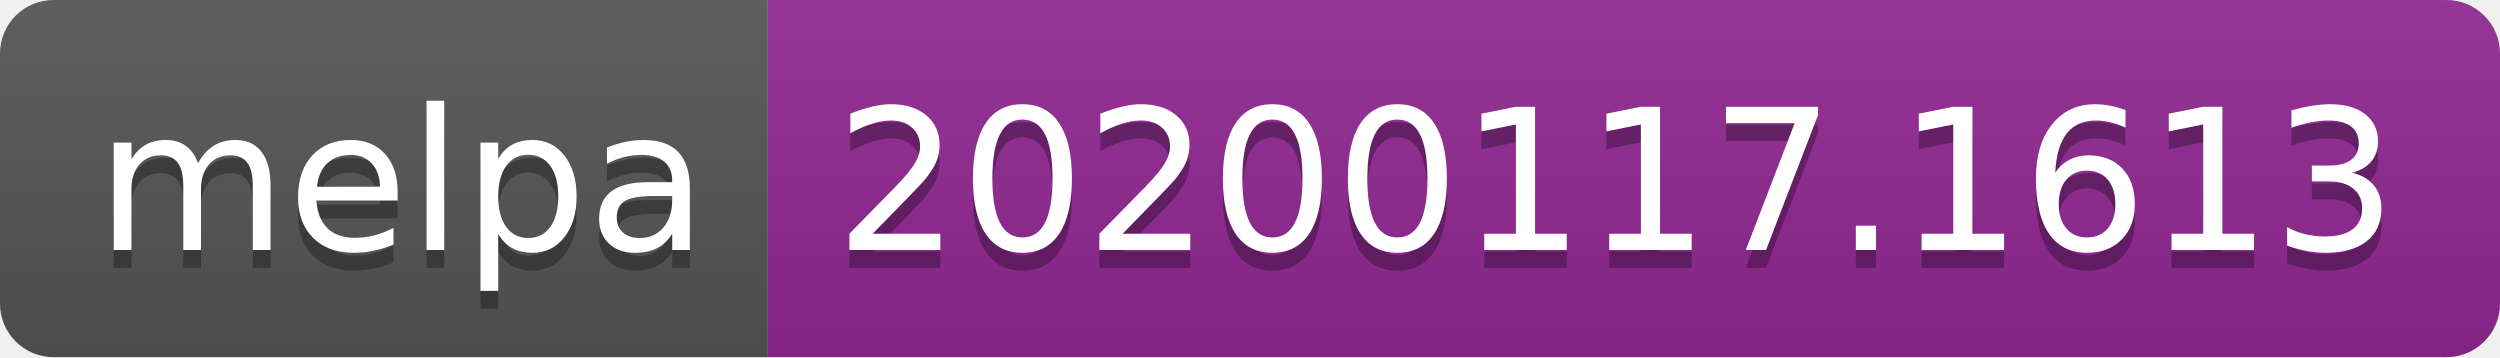
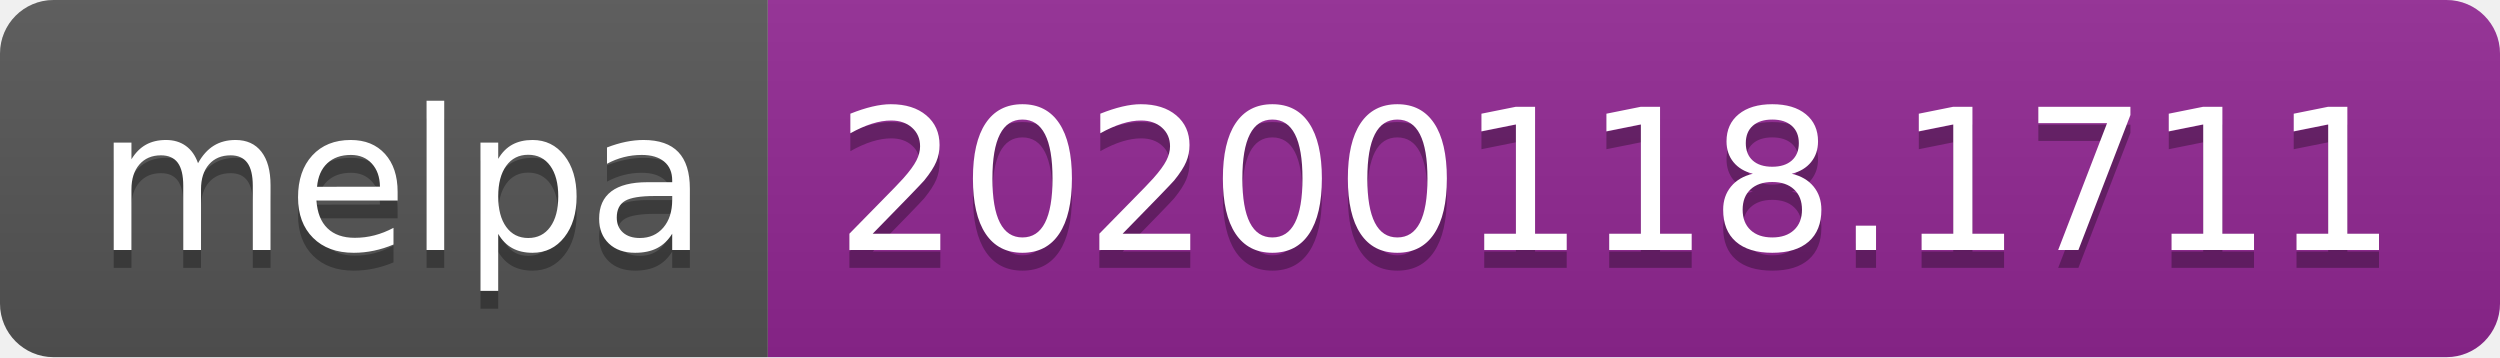
<svg xmlns="http://www.w3.org/2000/svg" width="140" height="20">
  <linearGradient id="b" x2="0" y2="100%">
    <stop offset="0" stop-color="#bbb" stop-opacity=".1" />
    <stop offset="1" stop-opacity=".1" />
  </linearGradient>
  <clipPath id="a">
    <rect width="140" height="20" rx="3" fill="#fff" />
  </clipPath>
  <g clip-path="url(#a)">
    <path fill="#555" d="M0 0h43v20H0z" />
    <path fill="#922793" d="M43 0h97v20H43z" />
    <path fill="url(#b)" d="M0 0h140v20H0z" />
  </g>
  <g fill="#fff" text-anchor="middle" font-family="DejaVu Sans,Verdana,Geneva,sans-serif" font-size="110">
    <text x="225" y="150" fill="#010101" fill-opacity=".3" transform="scale(.1)" textLength="330">melpa</text>
    <text x="225" y="140" transform="scale(.1)" textLength="330">melpa</text>
-     <text x="905" y="150" fill="#010101" fill-opacity=".3" transform="scale(.1)" textLength="870">20200117.1613</text>
-     <text x="905" y="140" transform="scale(.1)" textLength="870">20200117.1613</text>
+     <text x="905" y="150" fill="#010101" fill-opacity=".3" transform="scale(.1)" textLength="870">20200118.1711</text>
+     <text x="905" y="140" transform="scale(.1)" textLength="870">20200118.1711</text>
  </g>
</svg>
